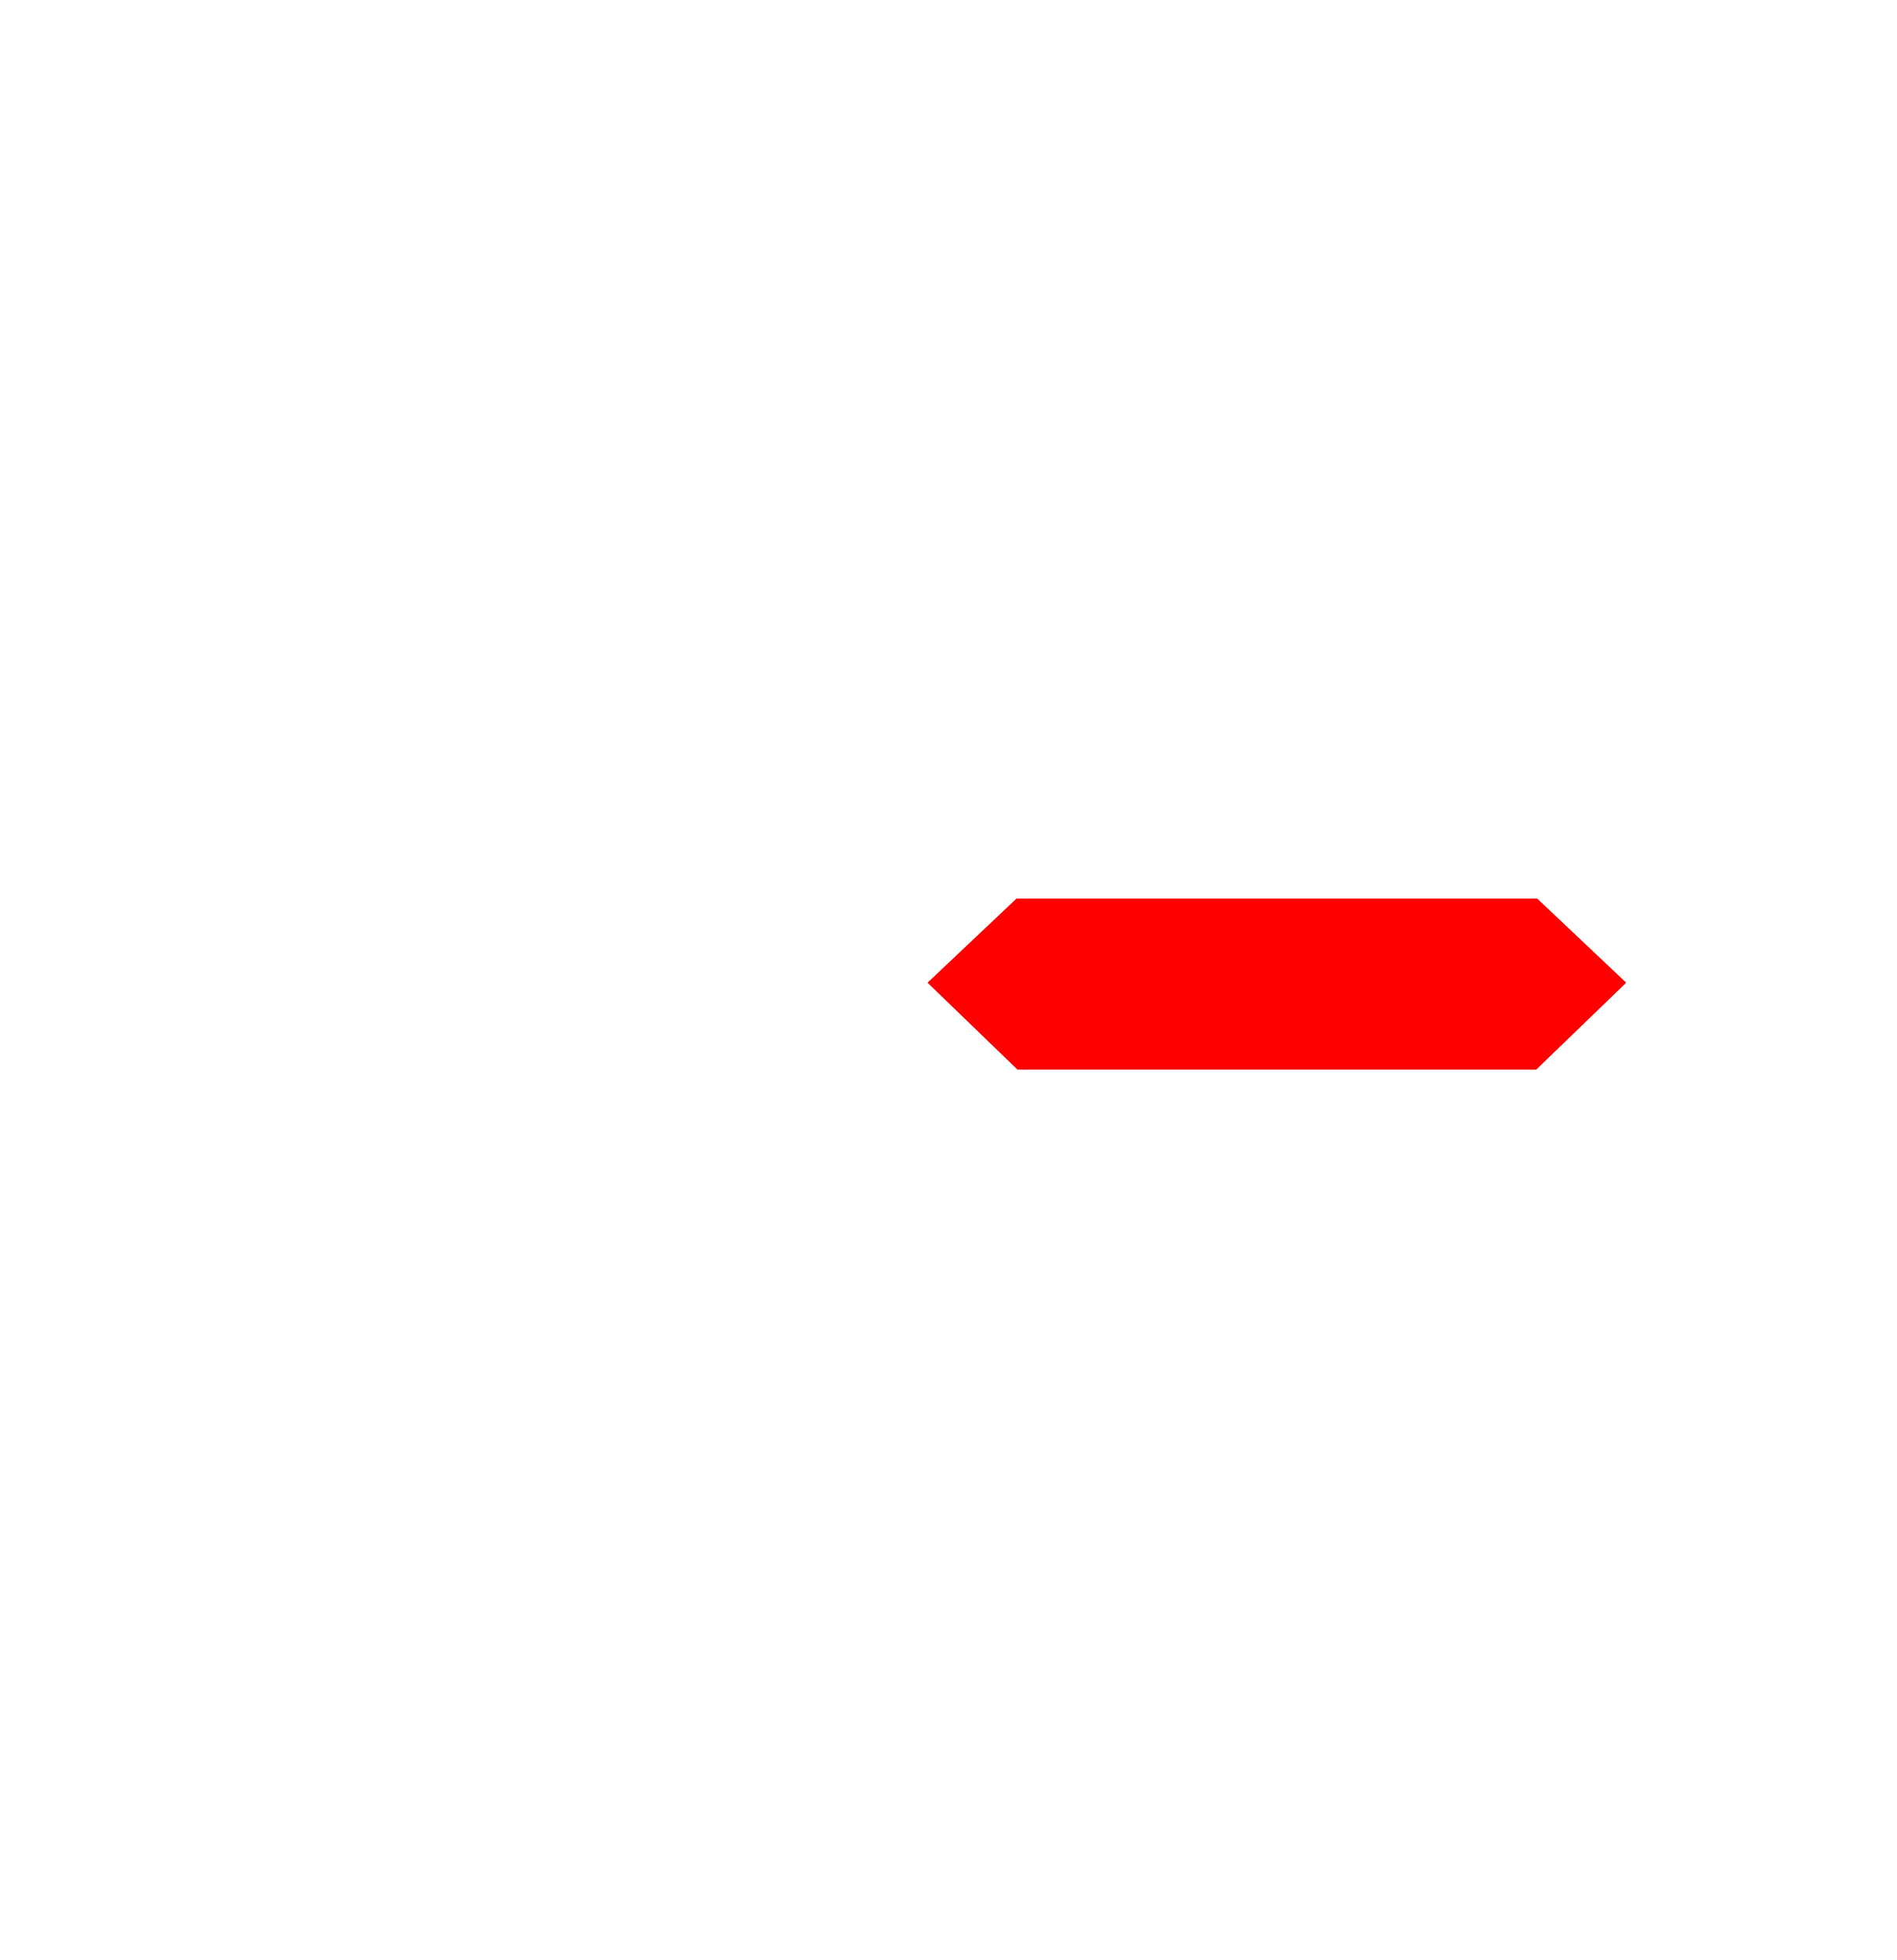
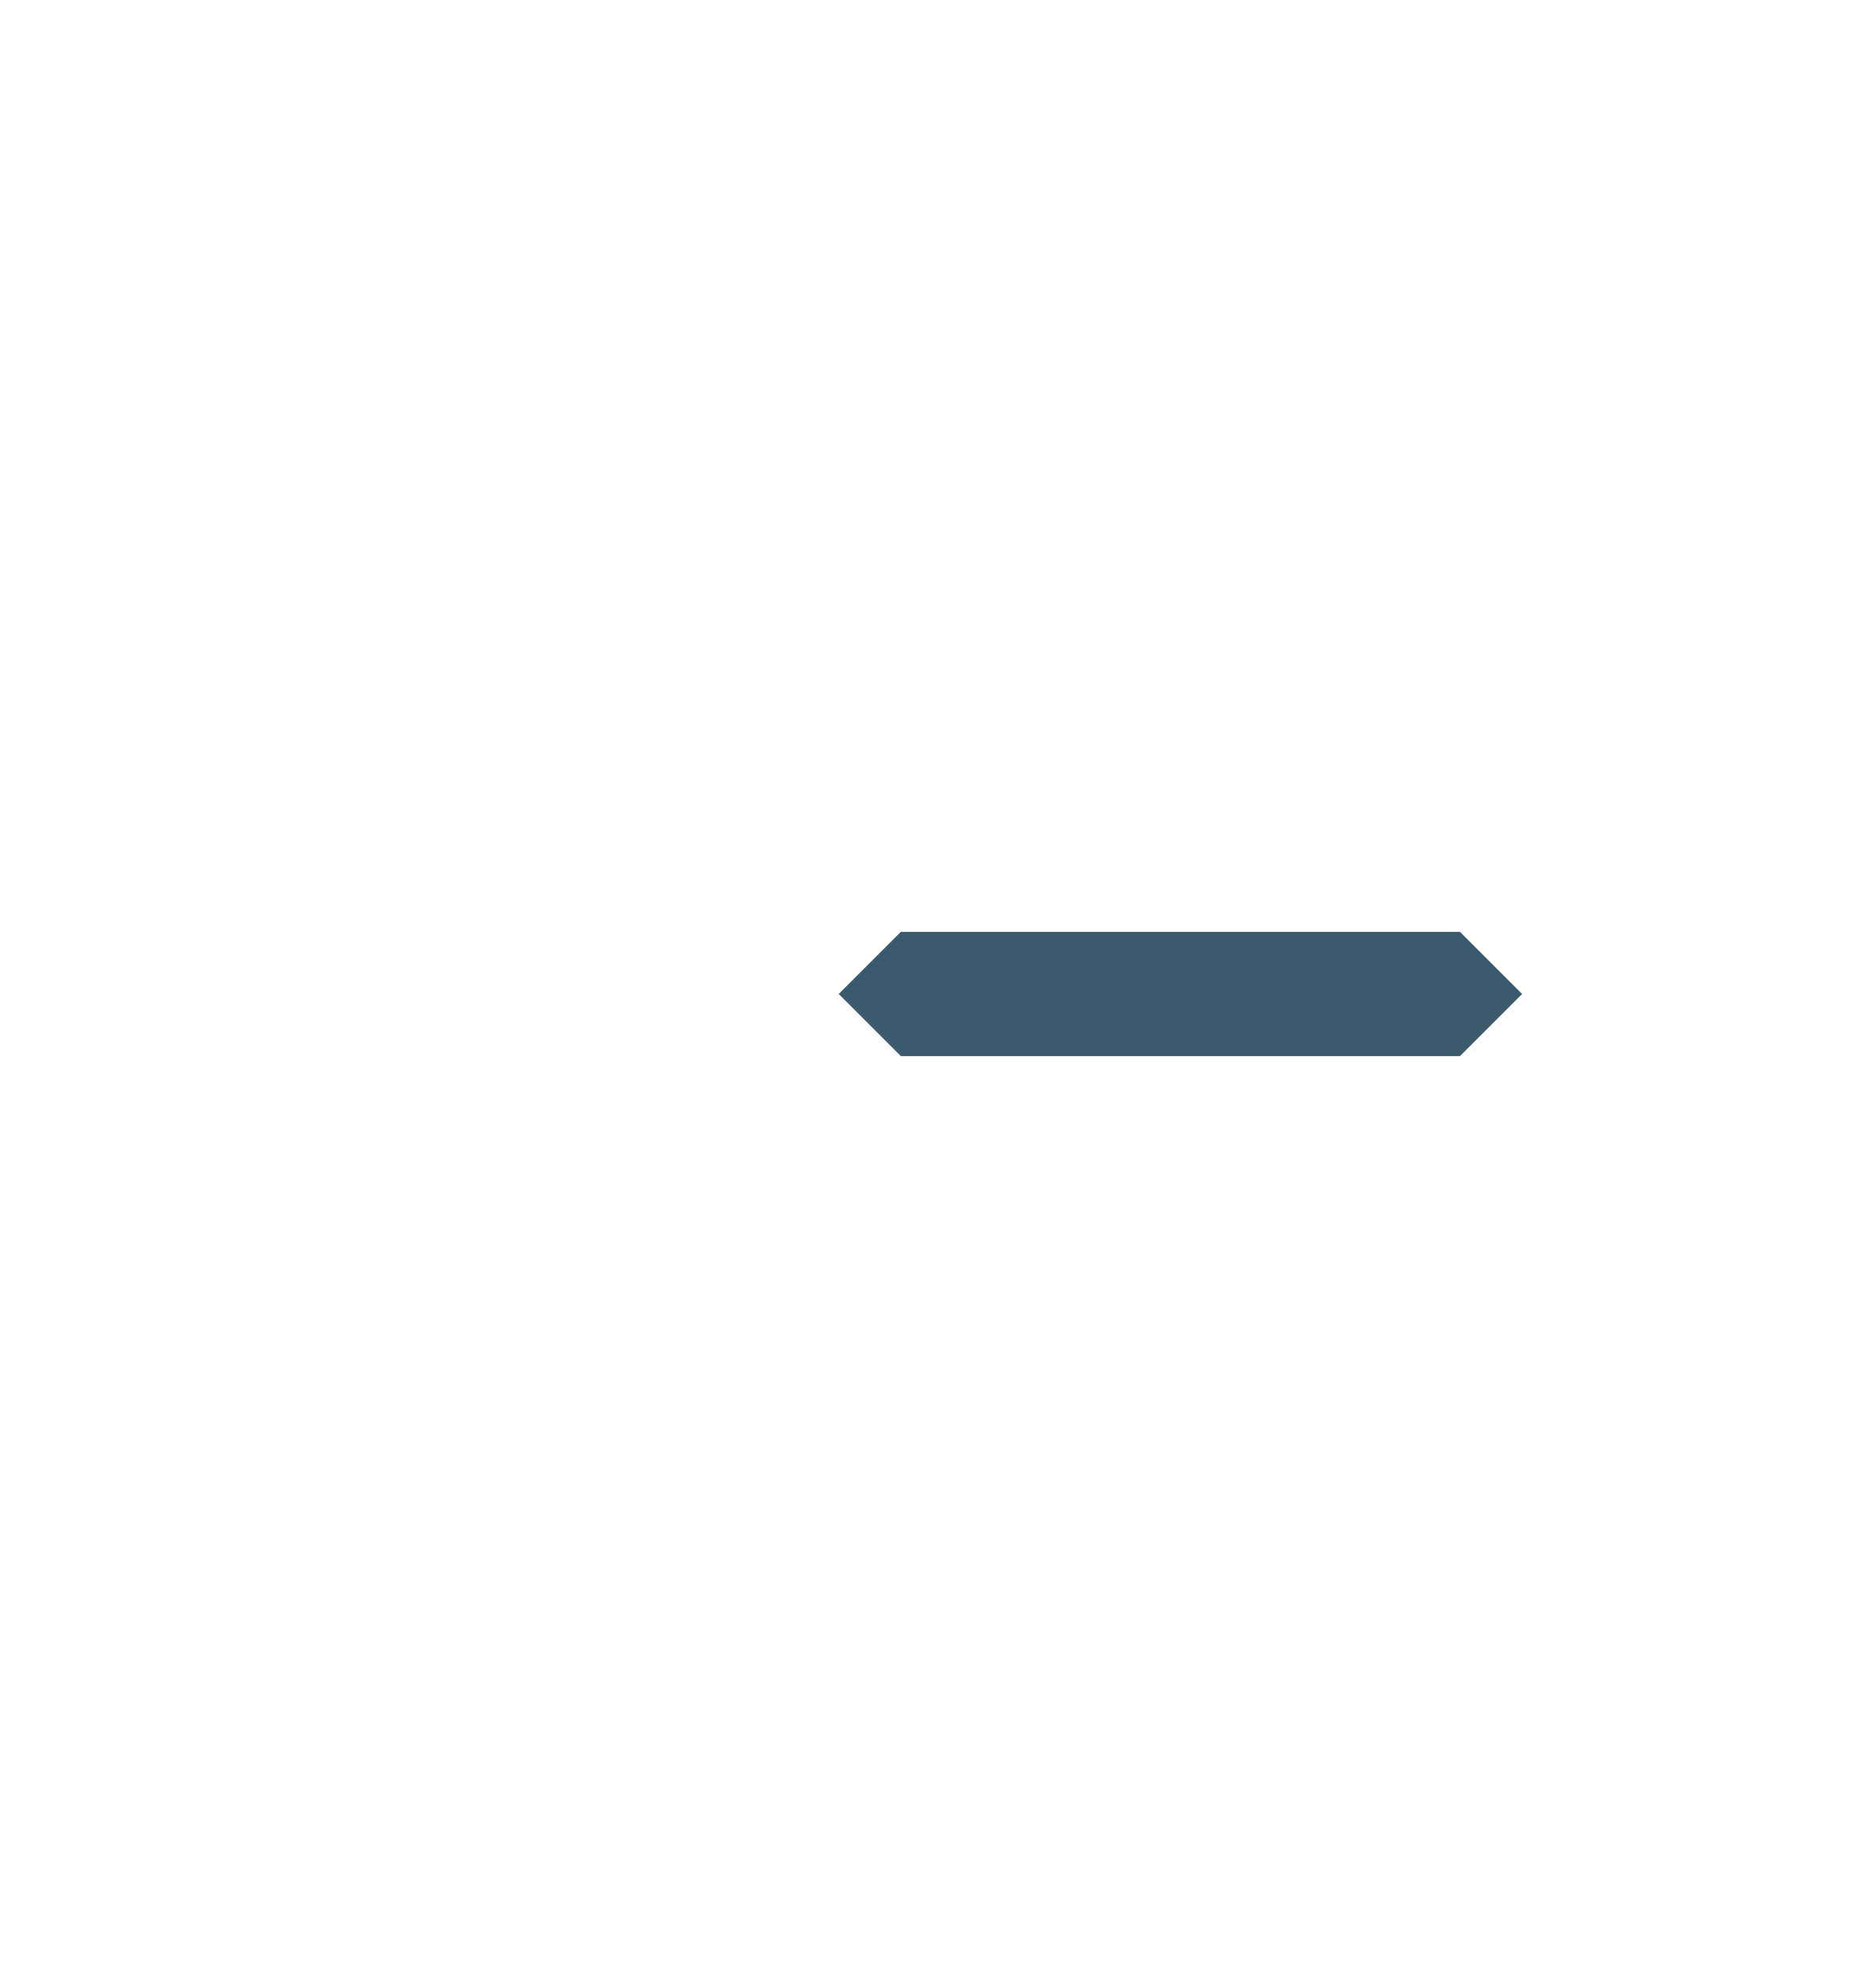
- <svg xmlns="http://www.w3.org/2000/svg" id="svg2" viewBox="0 0 412.575 426.37" version="1.0" width="412.575" height="426.37">
-   <defs id="defs15" />
-   <g id="layer1" transform="translate(466.0264,153.4825)">
-     <path id="path2395" style="opacity:1;fill:#ff0000;fill-opacity:1" d="m -254.441,69.745 -9.787,-9.454 9.677,-9.147 9.677,-9.147 56.65,0 56.65,0 9.677,9.147 9.677,9.147 -9.787,9.454 -9.787,9.454 -56.429,0 -56.429,0 -9.787,-9.454 z" />
+ <svg xmlns="http://www.w3.org/2000/svg" width="480" height="512" viewBox="0 0 480 512" id="svg4301" version="1.1">
+   <defs id="defs4303" />
+   <g id="layer1" transform="translate(-245.4725,-175.5549)">
+     <path style="fill:#3c5a6e;fill-opacity:1;stroke:none;stroke-width:1px;stroke-linecap:butt;stroke-linejoin:miter;stroke-opacity:1" d="m 637.473,431.555 -16,16 h -144 l -16,-16 16,-16 h 144 z" id="path914" />
  </g>
</svg>
